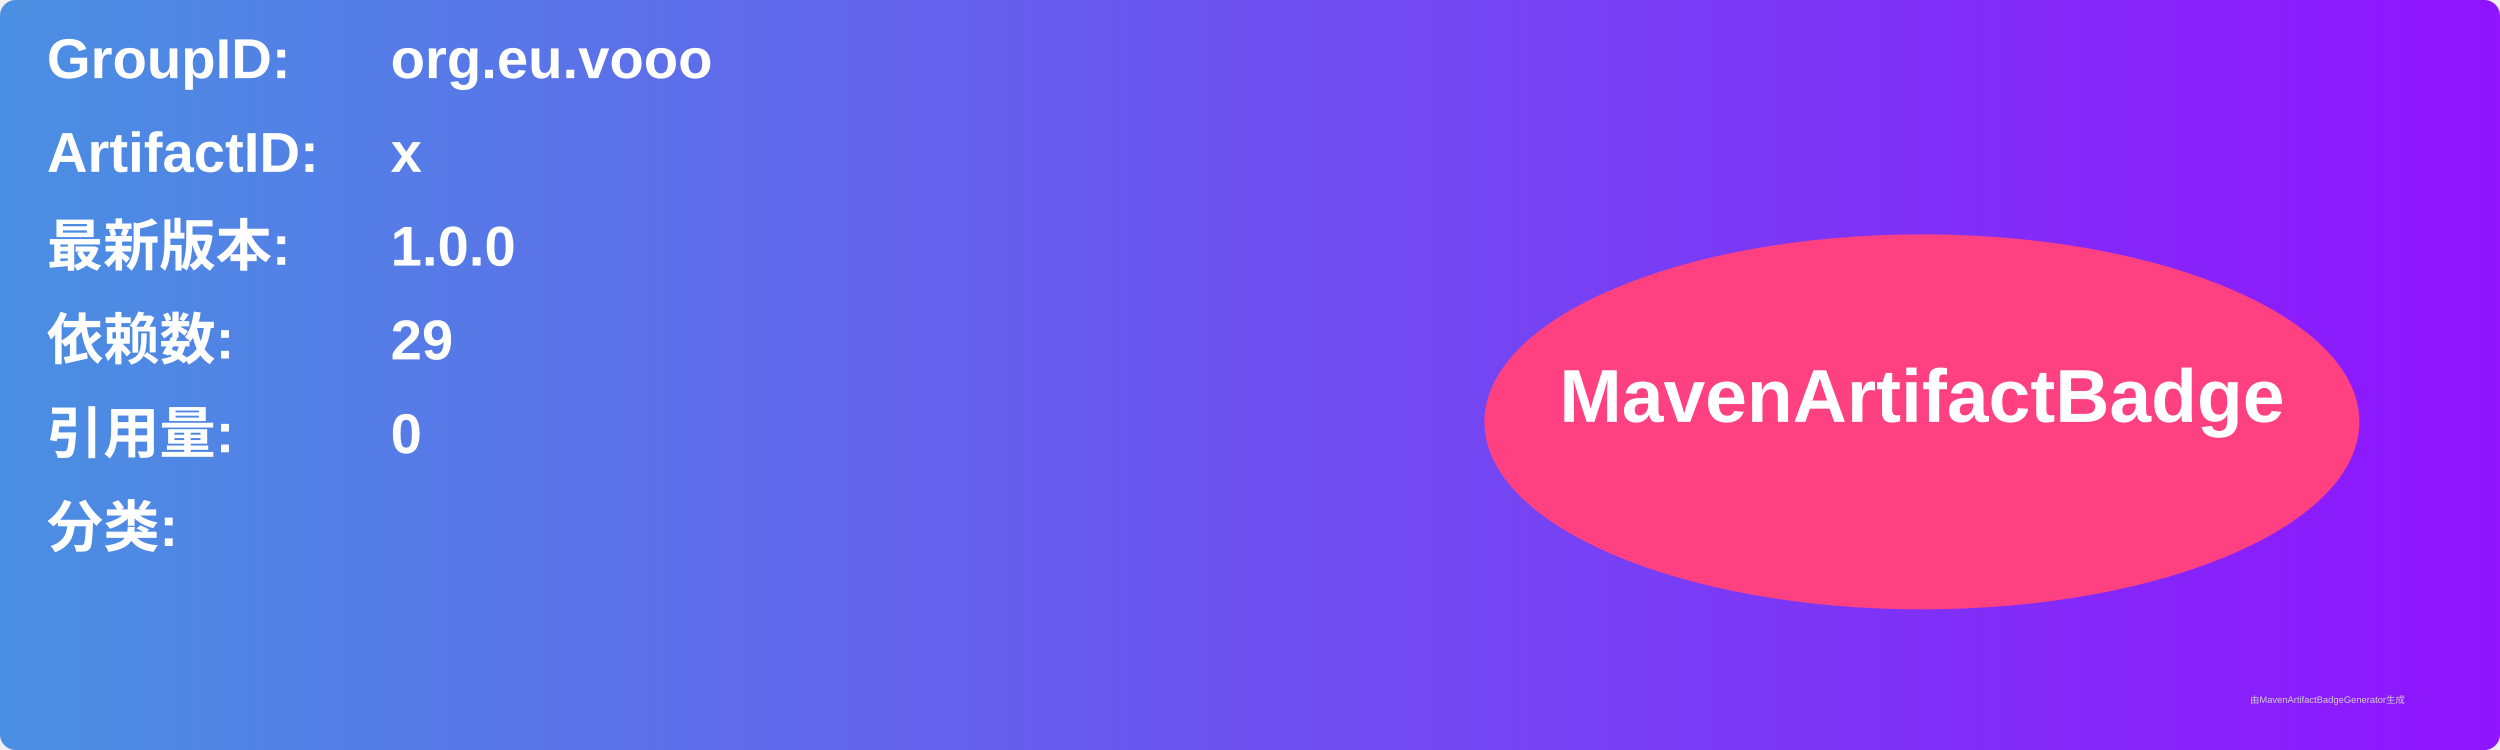
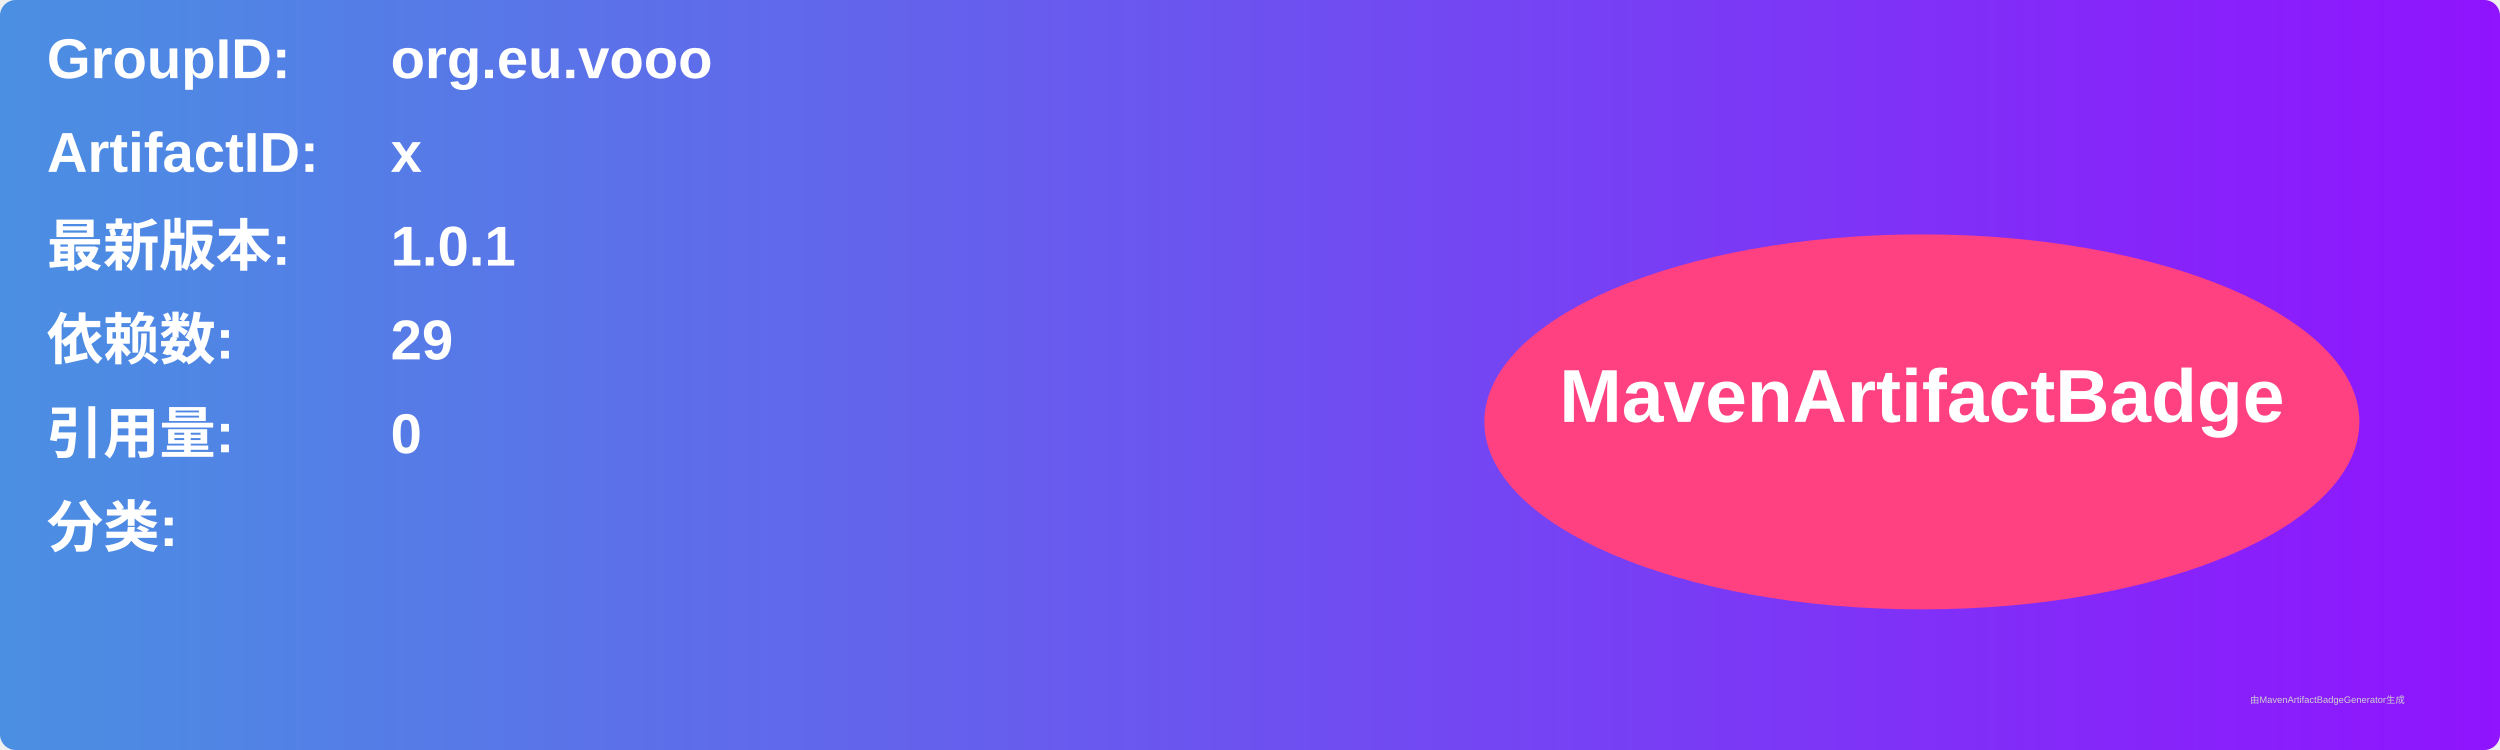
<svg xmlns="http://www.w3.org/2000/svg" width="800" height="240" viewBox="0 0 800 240">
  <linearGradient id="grad" x1="0%" y1="0%" x2="100%" y2="0%">
    <stop offset="0%" stop-color="#4a90e2" />
    <stop offset="100%" stop-color="#9013fe" />
  </linearGradient>
  <rect width="100%" height="100%" rx="5" ry="5" fill="url(#grad)" />
  <g transform="translate(15, 15)">
    <text x="0" y="10" font-family="Arial" font-size="18" fill="white" font-weight="bold" width="260">GroupID:</text>
    <text x="110" y="10" font-family="Arial" font-size="18" fill="white" font-weight="bold" width="460">org.eu.vooo</text>
    <text x="0" y="40" font-family="Arial" font-size="18" fill="white" font-weight="bold" width="260">ArtifactID:</text>
    <text x="110" y="40" font-family="Arial" font-size="18" fill="white" font-weight="bold" width="460">x</text>
    <text x="0" y="70" font-family="Arial" font-size="18" fill="white" font-weight="bold">最新版本:</text>
    <text x="110" y="70" font-family="Arial" font-size="18" fill="white" font-weight="bold">
-       <tspan font-weight="bold">1.0.0</tspan>
+       <tspan font-weight="bold">1.0.1</tspan>
    </text>
    <text x="0" y="100" font-family="Arial" font-size="18" fill="white" font-weight="bold">依赖数: </text>
    <text x="110" y="100" font-family="Arial" font-size="18" fill="white">
      <tspan font-weight="bold">29</tspan>
    </text>
    <text x="0" y="130" font-family="Arial" font-size="18" fill="white" font-weight="bold">引用量: </text>
    <text x="110" y="130" font-family="Arial" font-size="18" fill="white">
      <tspan font-weight="bold">0</tspan>
    </text>
    <text x="0" y="160" font-family="Arial" font-size="18" fill="white" font-weight="bold">分类:</text>
    <text x="10" y="190" font-family="Arial" font-size="10" fill="white">
      <tspan font-weight="bold" />
    </text>
    <ellipse cx="600" cy="120" rx="140" ry="60" fill="#ff4081" />
    <text x="600" y="120" text-anchor="middle" font-family="Arial" font-size="24" fill="white" font-weight="bold">MavenArtifactBadge</text>
  </g>
  <text x="720" y="225" font-family="Arial" font-size="3" fill="#d0d0d0">由MavenArtifactBadgeGenerator生成</text>
</svg>
